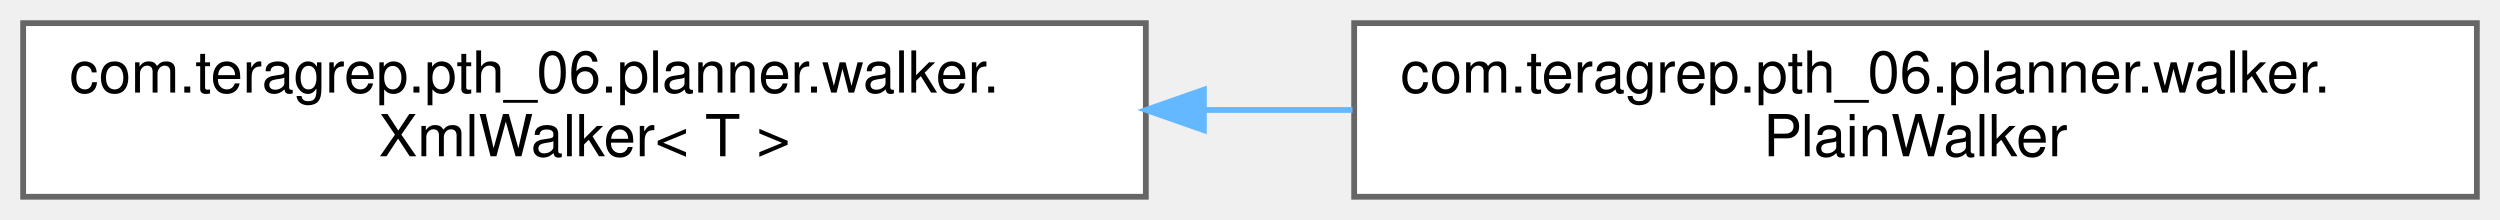
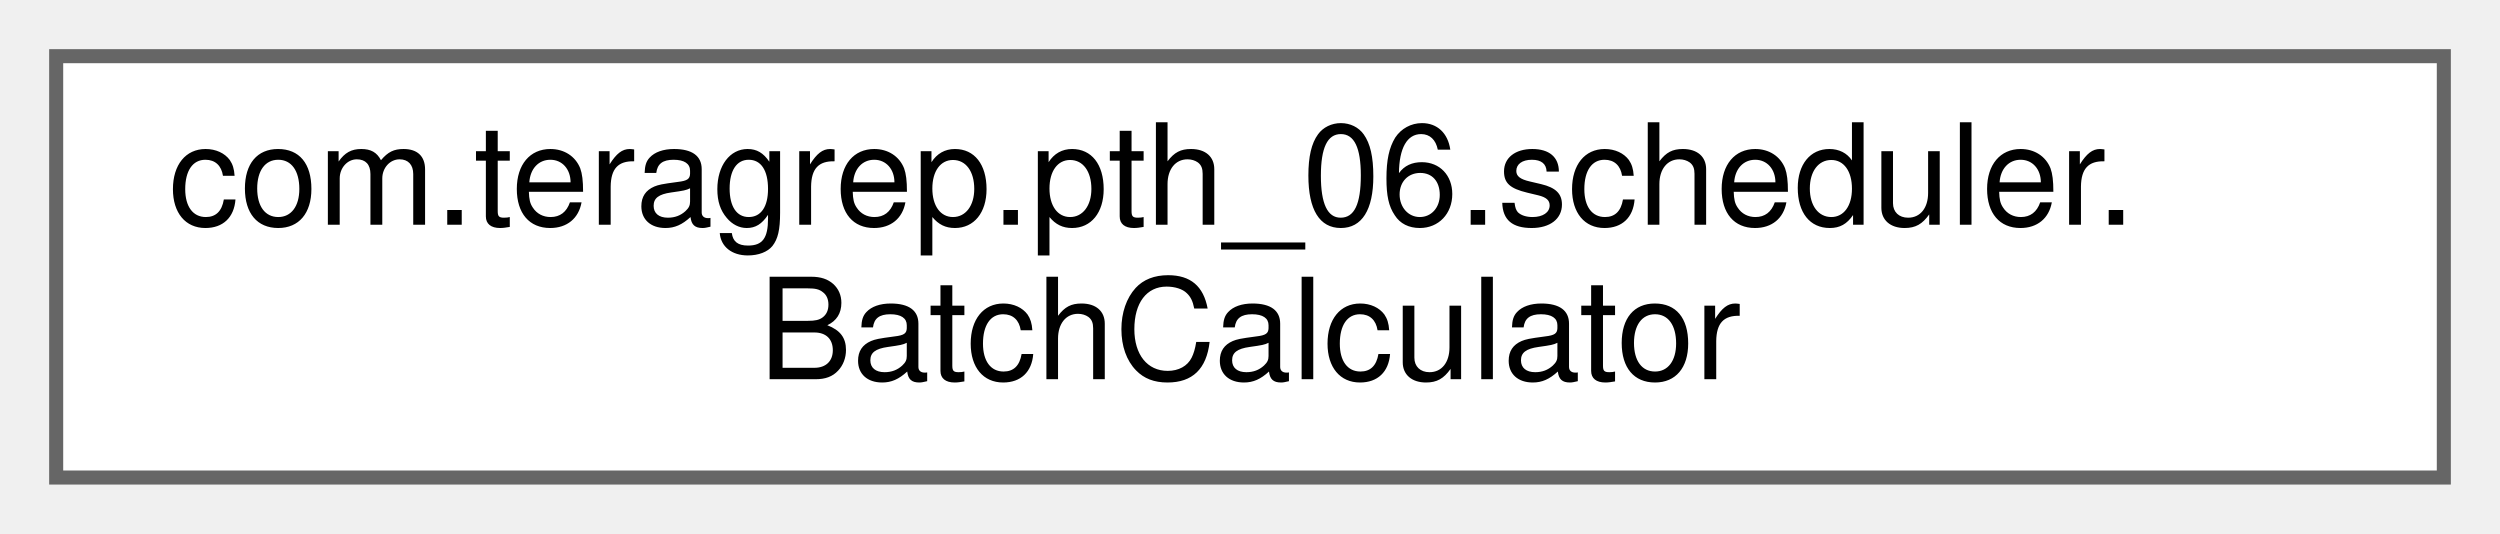
- <svg xmlns="http://www.w3.org/2000/svg" xmlns:xlink="http://www.w3.org/1999/xlink" width="432pt" height="38pt" viewBox="0.00 0.00 432.00 38.00">
+ <svg xmlns="http://www.w3.org/2000/svg" xmlns:xlink="http://www.w3.org/1999/xlink" width="178pt" height="38pt" viewBox="0.00 0.00 178.00 38.00">
  <g id="graph0" class="graph" transform="scale(1 1) rotate(0) translate(4 34)">
    <g id="Node000000" class="node">
      <g id="a_Node000000">
-         <a xlink:href="classcom_1_1teragrep_1_1pth__06_1_1planner_1_1walker_1_1XmlWalker.html" target="_top" xlink:title=" ">
-           <polygon fill="white" stroke="#666666" points="194,-30 0,-30 0,0 194,0 194,-30" />
-           <text text-anchor="start" x="8" y="-18" font-family="Helvetica,sans-Serif" font-size="10.00">com.teragrep.pth_06.planner.walker.</text>
-           <text text-anchor="middle" x="97" y="-7" font-family="Helvetica,sans-Serif" font-size="10.00">XmlWalker&lt; T &gt;</text>
-         </a>
-       </g>
-     </g>
-     <g id="Node000001" class="node">
-       <g id="a_Node000001">
-         <a xlink:href="classcom_1_1teragrep_1_1pth__06_1_1planner_1_1walker_1_1PlainWalker.html" target="_top" xlink:title=" ">
-           <polygon fill="white" stroke="#666666" points="424,-30 230,-30 230,0 424,0 424,-30" />
-           <text text-anchor="start" x="238" y="-18" font-family="Helvetica,sans-Serif" font-size="10.00">com.teragrep.pth_06.planner.walker.</text>
-           <text text-anchor="middle" x="327" y="-7" font-family="Helvetica,sans-Serif" font-size="10.00">PlainWalker</text>
-         </a>
-       </g>
-     </g>
-     <g id="edge38_Node000000_Node000001" class="edge">
-       <g id="a_edge38_Node000000_Node000001">
-         <a xlink:title=" ">
-           <path fill="none" stroke="#63b8ff" d="M204.04,-15C212.6,-15 221.23,-15 229.71,-15" />
-           <polygon fill="#63b8ff" stroke="#63b8ff" points="204.03,-11.5 194.03,-15 204.03,-18.5 204.03,-11.5" />
+         <a xlink:href="classcom_1_1teragrep_1_1pth__06_1_1scheduler_1_1BatchCalculator.html" target="_top" xlink:title=" ">
+           <polygon fill="white" stroke="#666666" points="170,-30 0,-30 0,0 170,0 170,-30" />
+           <text text-anchor="start" x="8" y="-18" font-family="Helvetica,sans-Serif" font-size="10.00">com.teragrep.pth_06.scheduler.</text>
+           <text text-anchor="middle" x="85" y="-7" font-family="Helvetica,sans-Serif" font-size="10.00">BatchCalculator</text>
        </a>
      </g>
    </g>
  </g>
</svg>
